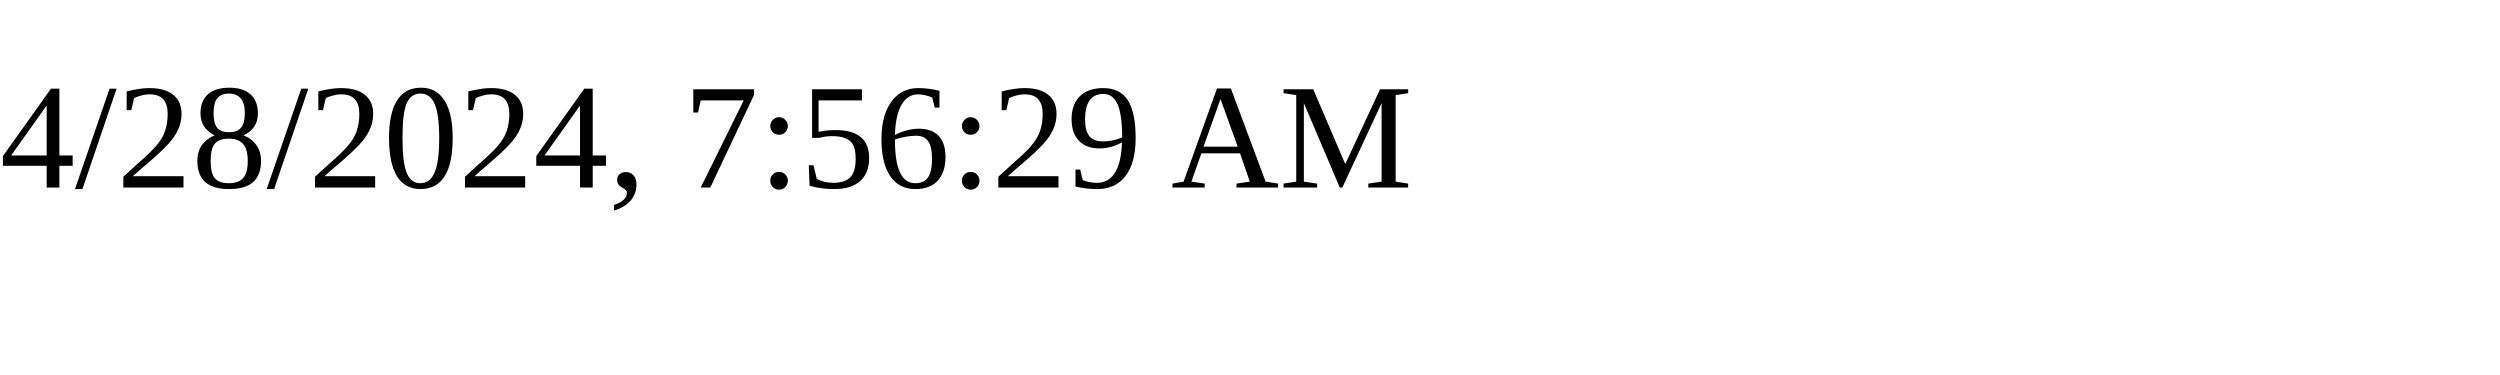
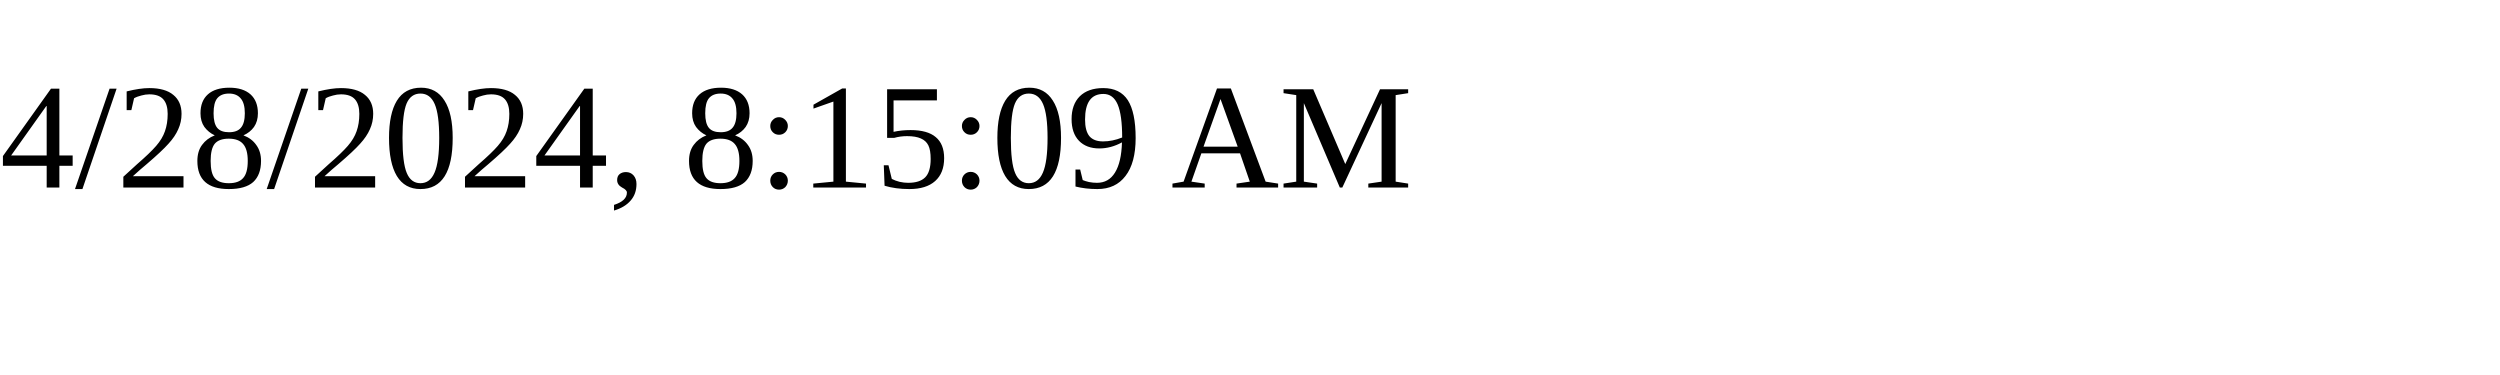
<svg xmlns="http://www.w3.org/2000/svg" height="30" width="200">
-   <text x="0" y="15">4/28/2024, 7:56:29 AM</text>
+   <text x="0" y="15">4/28/2024, 8:15:09 AM</text>
</svg>
